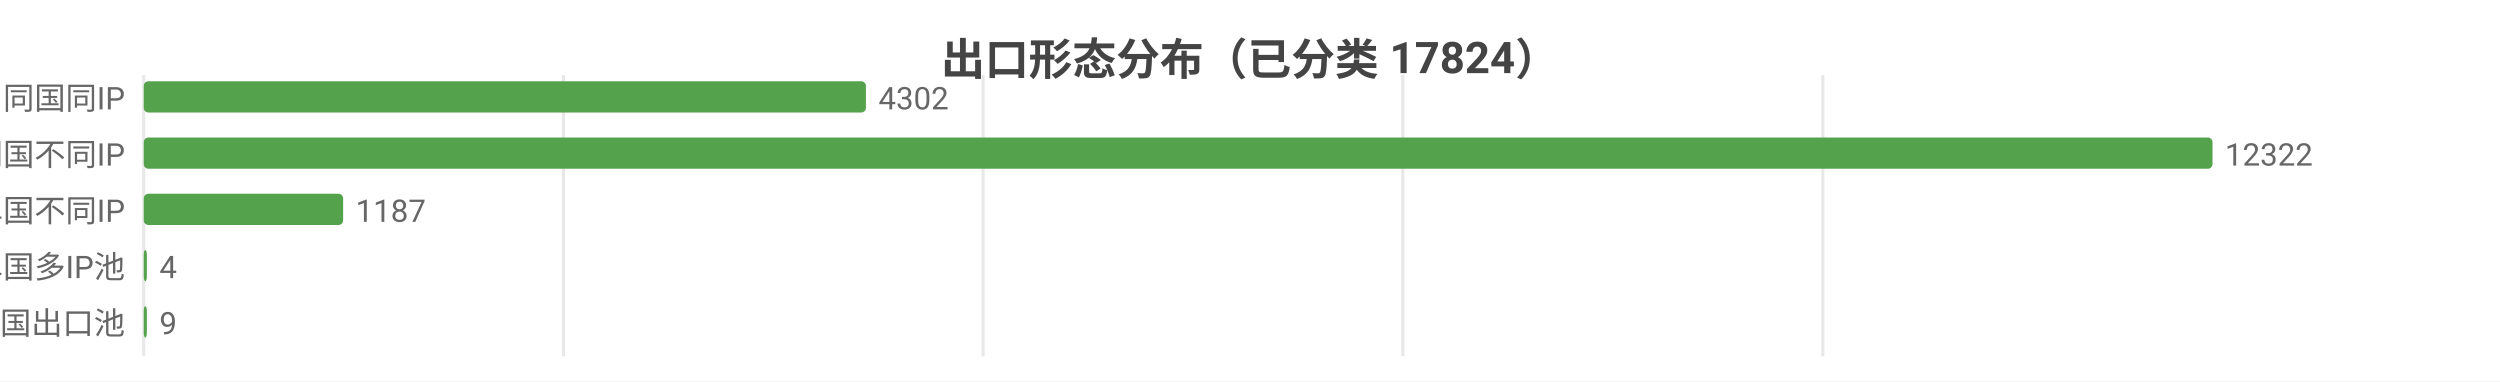
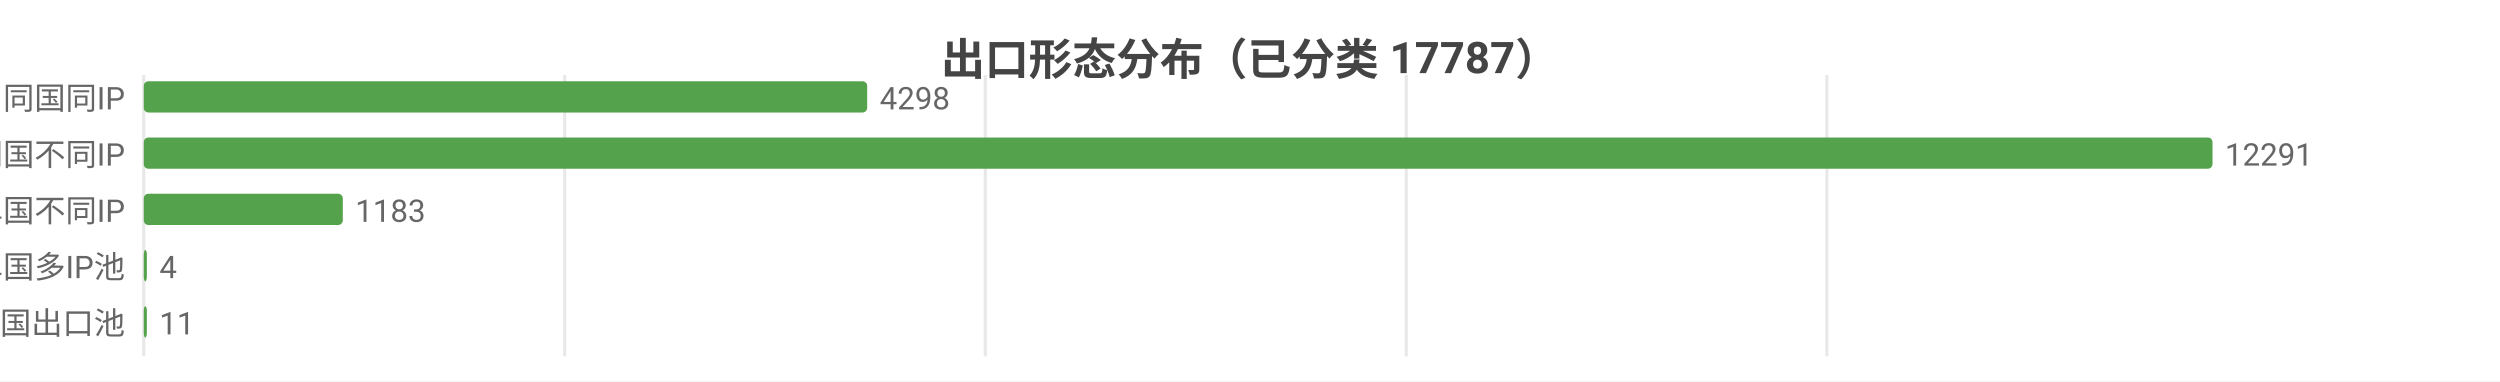
<svg xmlns="http://www.w3.org/2000/svg" width="800" height="122" viewBox="0 0 800 122">
  <rect width="800" height="122" fill="#ffffff" />
  <style>text{font-family:system-ui,-apple-system,'Segoe UI',Roboto,'PingFang SC','Microsoft YaHei','Noto Sans CJK SC',sans-serif}.g{stroke:#e8e8e8;stroke-width:1}.a{stroke:#999;stroke-width:1}.t{font-size:10px;fill:#666}.m{font-size:10px;text-anchor:middle;fill:#666}.e{font-size:10px;text-anchor:end;fill:#666}.l{font-size:11px;fill:#333}.tt{font-size:14px;font-weight:600;text-anchor:middle;fill:#444}.em{font-size:13px;text-anchor:middle;fill:#999}</style>
-   <text class="tt" x="400.0" y="24">出口形态分布（已分类 17824）</text>
+   <text class="tt" x="400.0" y="24">出口形态分布（已分类 17787）</text>
  <line class="g" x1="46" y1="24" x2="46" y2="114" />
-   <line class="g" x1="180.3" y1="24" x2="180.3" y2="114" />
-   <line class="g" x1="314.6" y1="24" x2="314.6" y2="114" />
-   <line class="g" x1="448.9" y1="24" x2="448.9" y2="114" />
-   <line class="g" x1="583.3" y1="24" x2="583.3" y2="114" />
+   <line class="g" x1="180.7" y1="24" x2="180.7" y2="114" />
+   <line class="g" x1="315.3" y1="24" x2="315.3" y2="114" />
+   <line class="g" x1="450.0" y1="24" x2="450.0" y2="114" />
+   <line class="g" x1="584.6" y1="24" x2="584.6" y2="114" />
  <text class="e" x="40" y="35">SS 同国同IP</text>
-   <rect x="46" y="26" width="231.1" height="10" fill="#54a24b" rx="1.5" />
-   <text class="t" x="281.1" y="35">4302</text>
+   <rect x="46" y="26" width="231.5" height="10" fill="#54a24b" rx="1.5" />
+   <text class="t" x="281.5" y="35">4298</text>
  <text class="e" x="40" y="53">SD 同国不同IP</text>
  <rect x="46" y="44" width="662" height="10" fill="#54a24b" rx="1.5" />
-   <text class="t" x="712" y="53">12322</text>
+   <text class="t" x="712" y="53">12291</text>
  <text class="e" x="40" y="71">CD 跨境单国不同IP</text>
-   <rect x="46" y="62" width="63.8" height="10" fill="#54a24b" rx="1.5" />
-   <text class="t" x="113.8" y="71">1187</text>
+   <rect x="46" y="62" width="63.7" height="10" fill="#54a24b" rx="1.5" />
+   <text class="t" x="113.7" y="71">1183</text>
  <text class="e" x="40" y="89">CP 跨境单国多IP池</text>
  <rect x="46" y="80" width="1" height="10" fill="#54a24b" rx="1.5" />
  <text class="t" x="51" y="89">4</text>
  <text class="e" x="40" y="107">CM 跨境多国出口池</text>
  <rect x="46" y="98" width="1" height="10" fill="#54a24b" rx="1.5" />
-   <text class="t" x="51" y="107">9</text>
+   <text class="t" x="51" y="107">11</text>
</svg>
